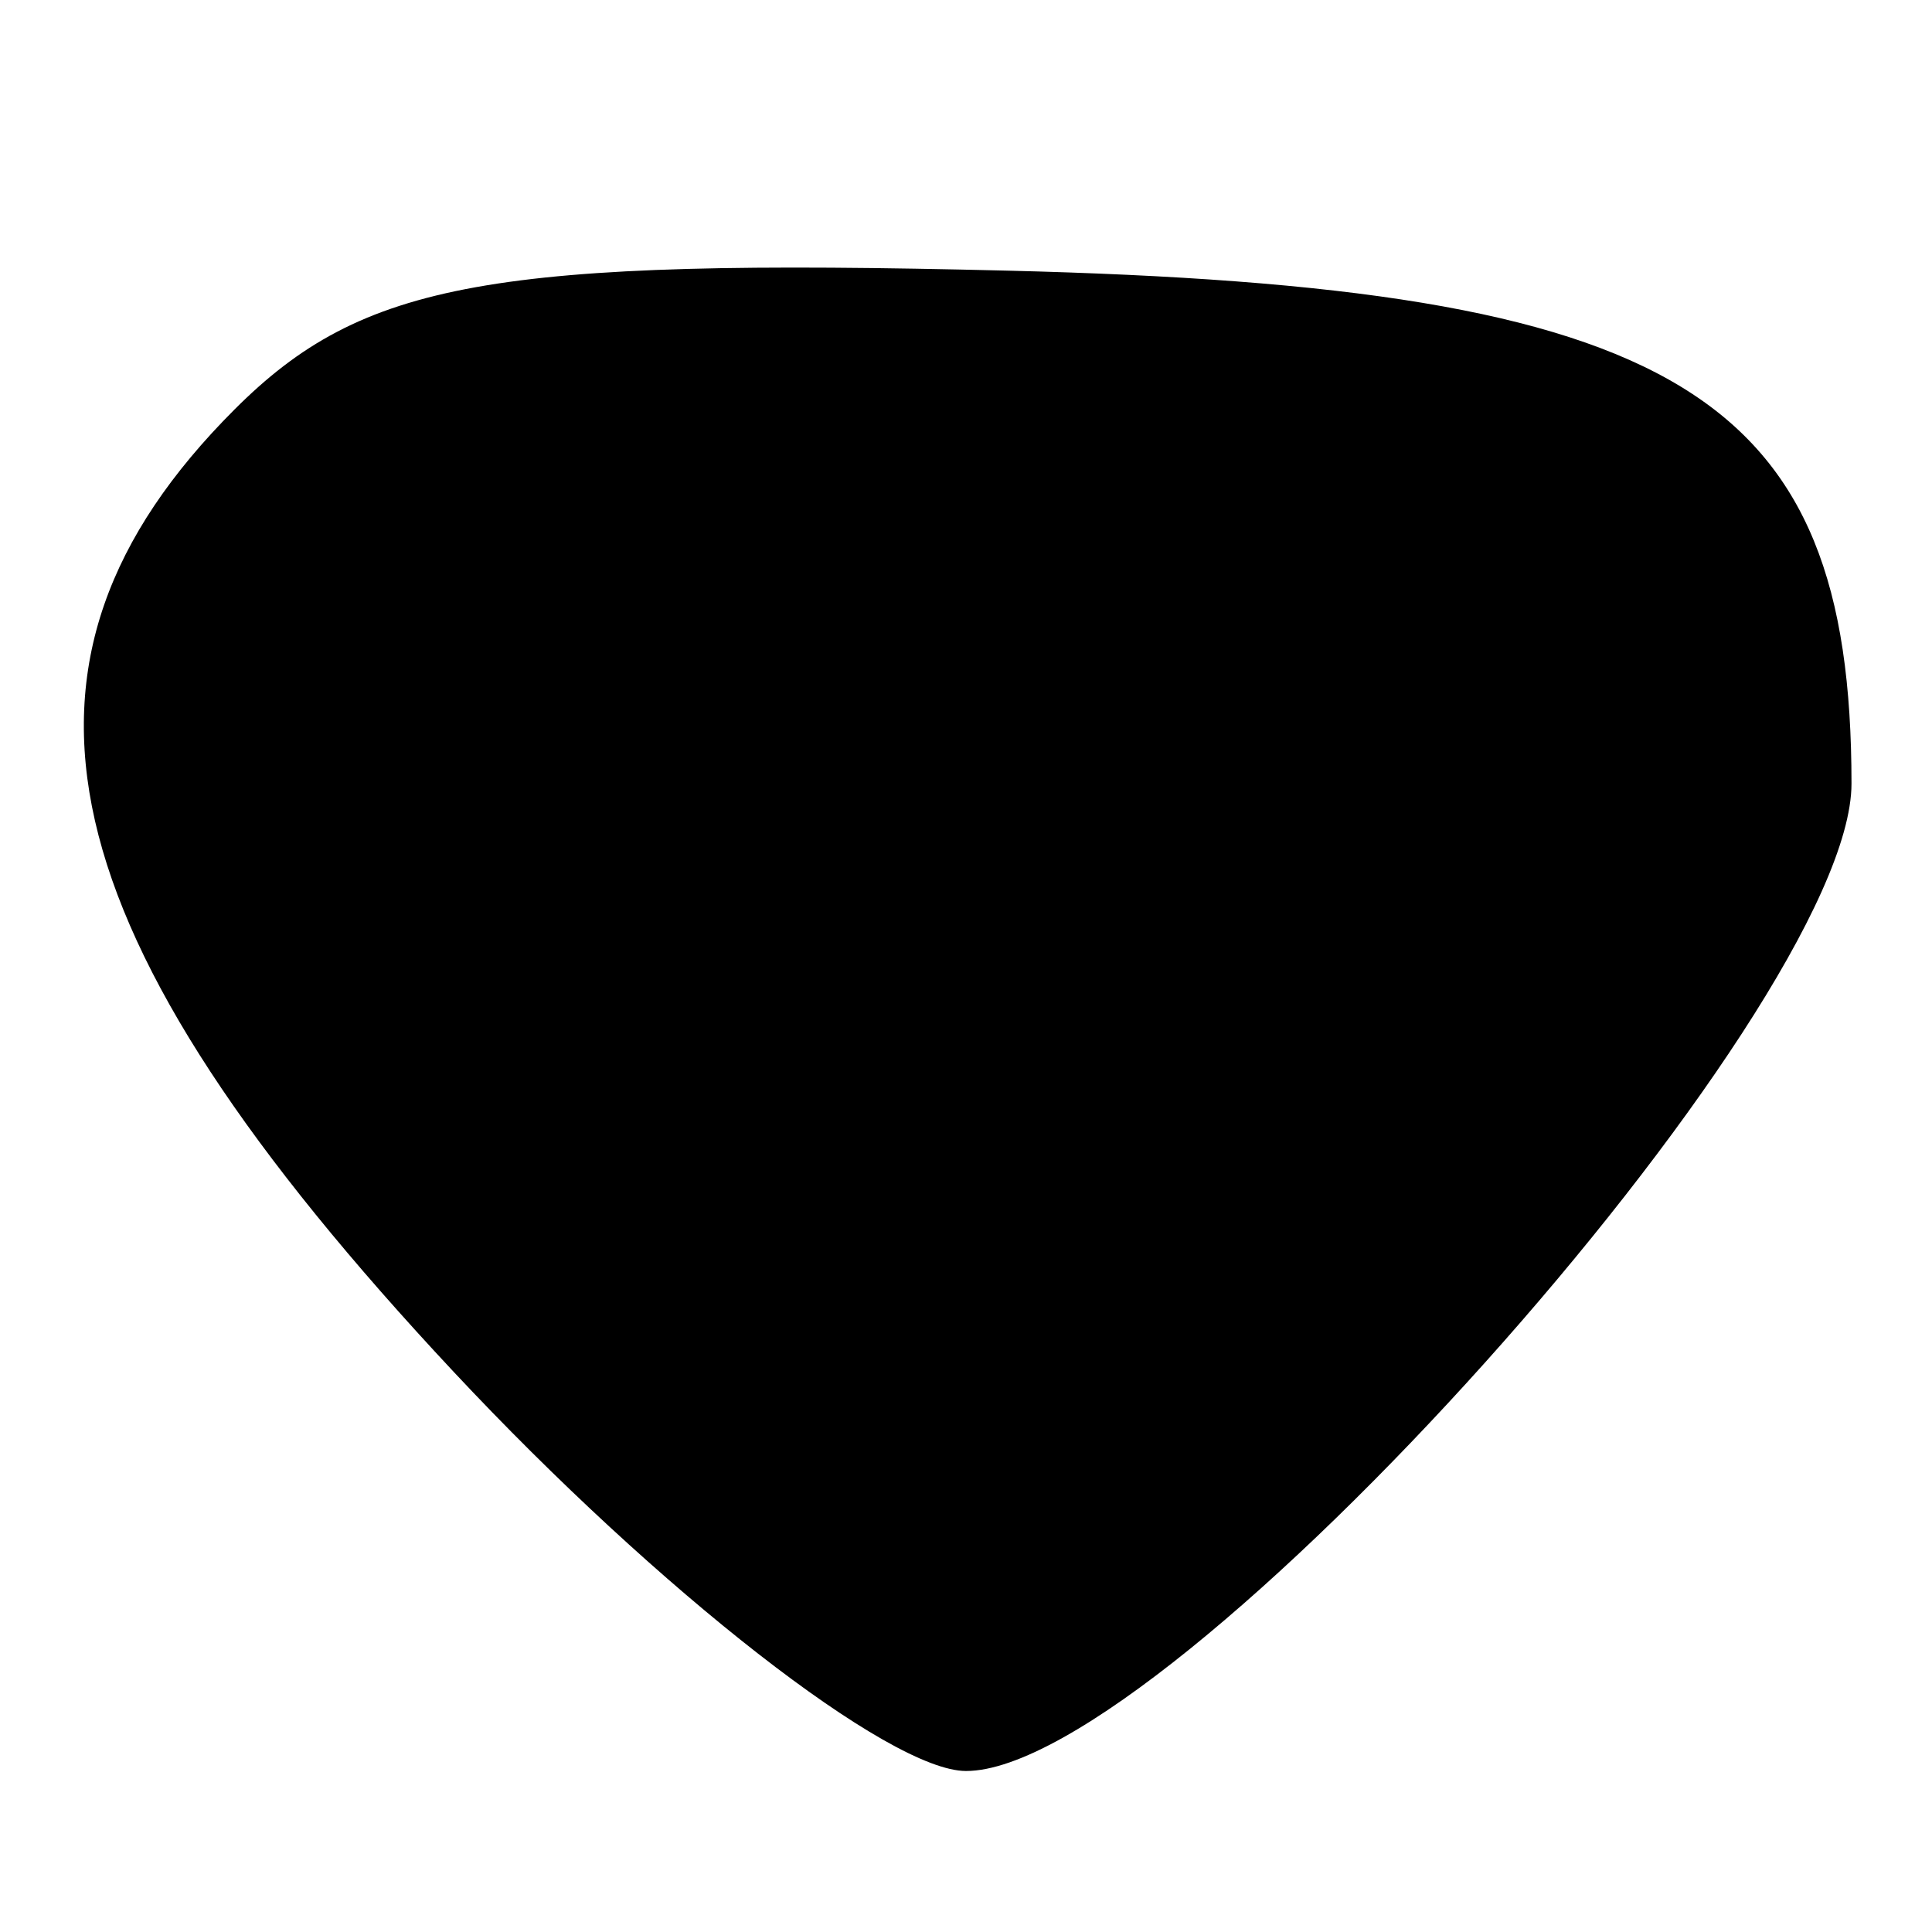
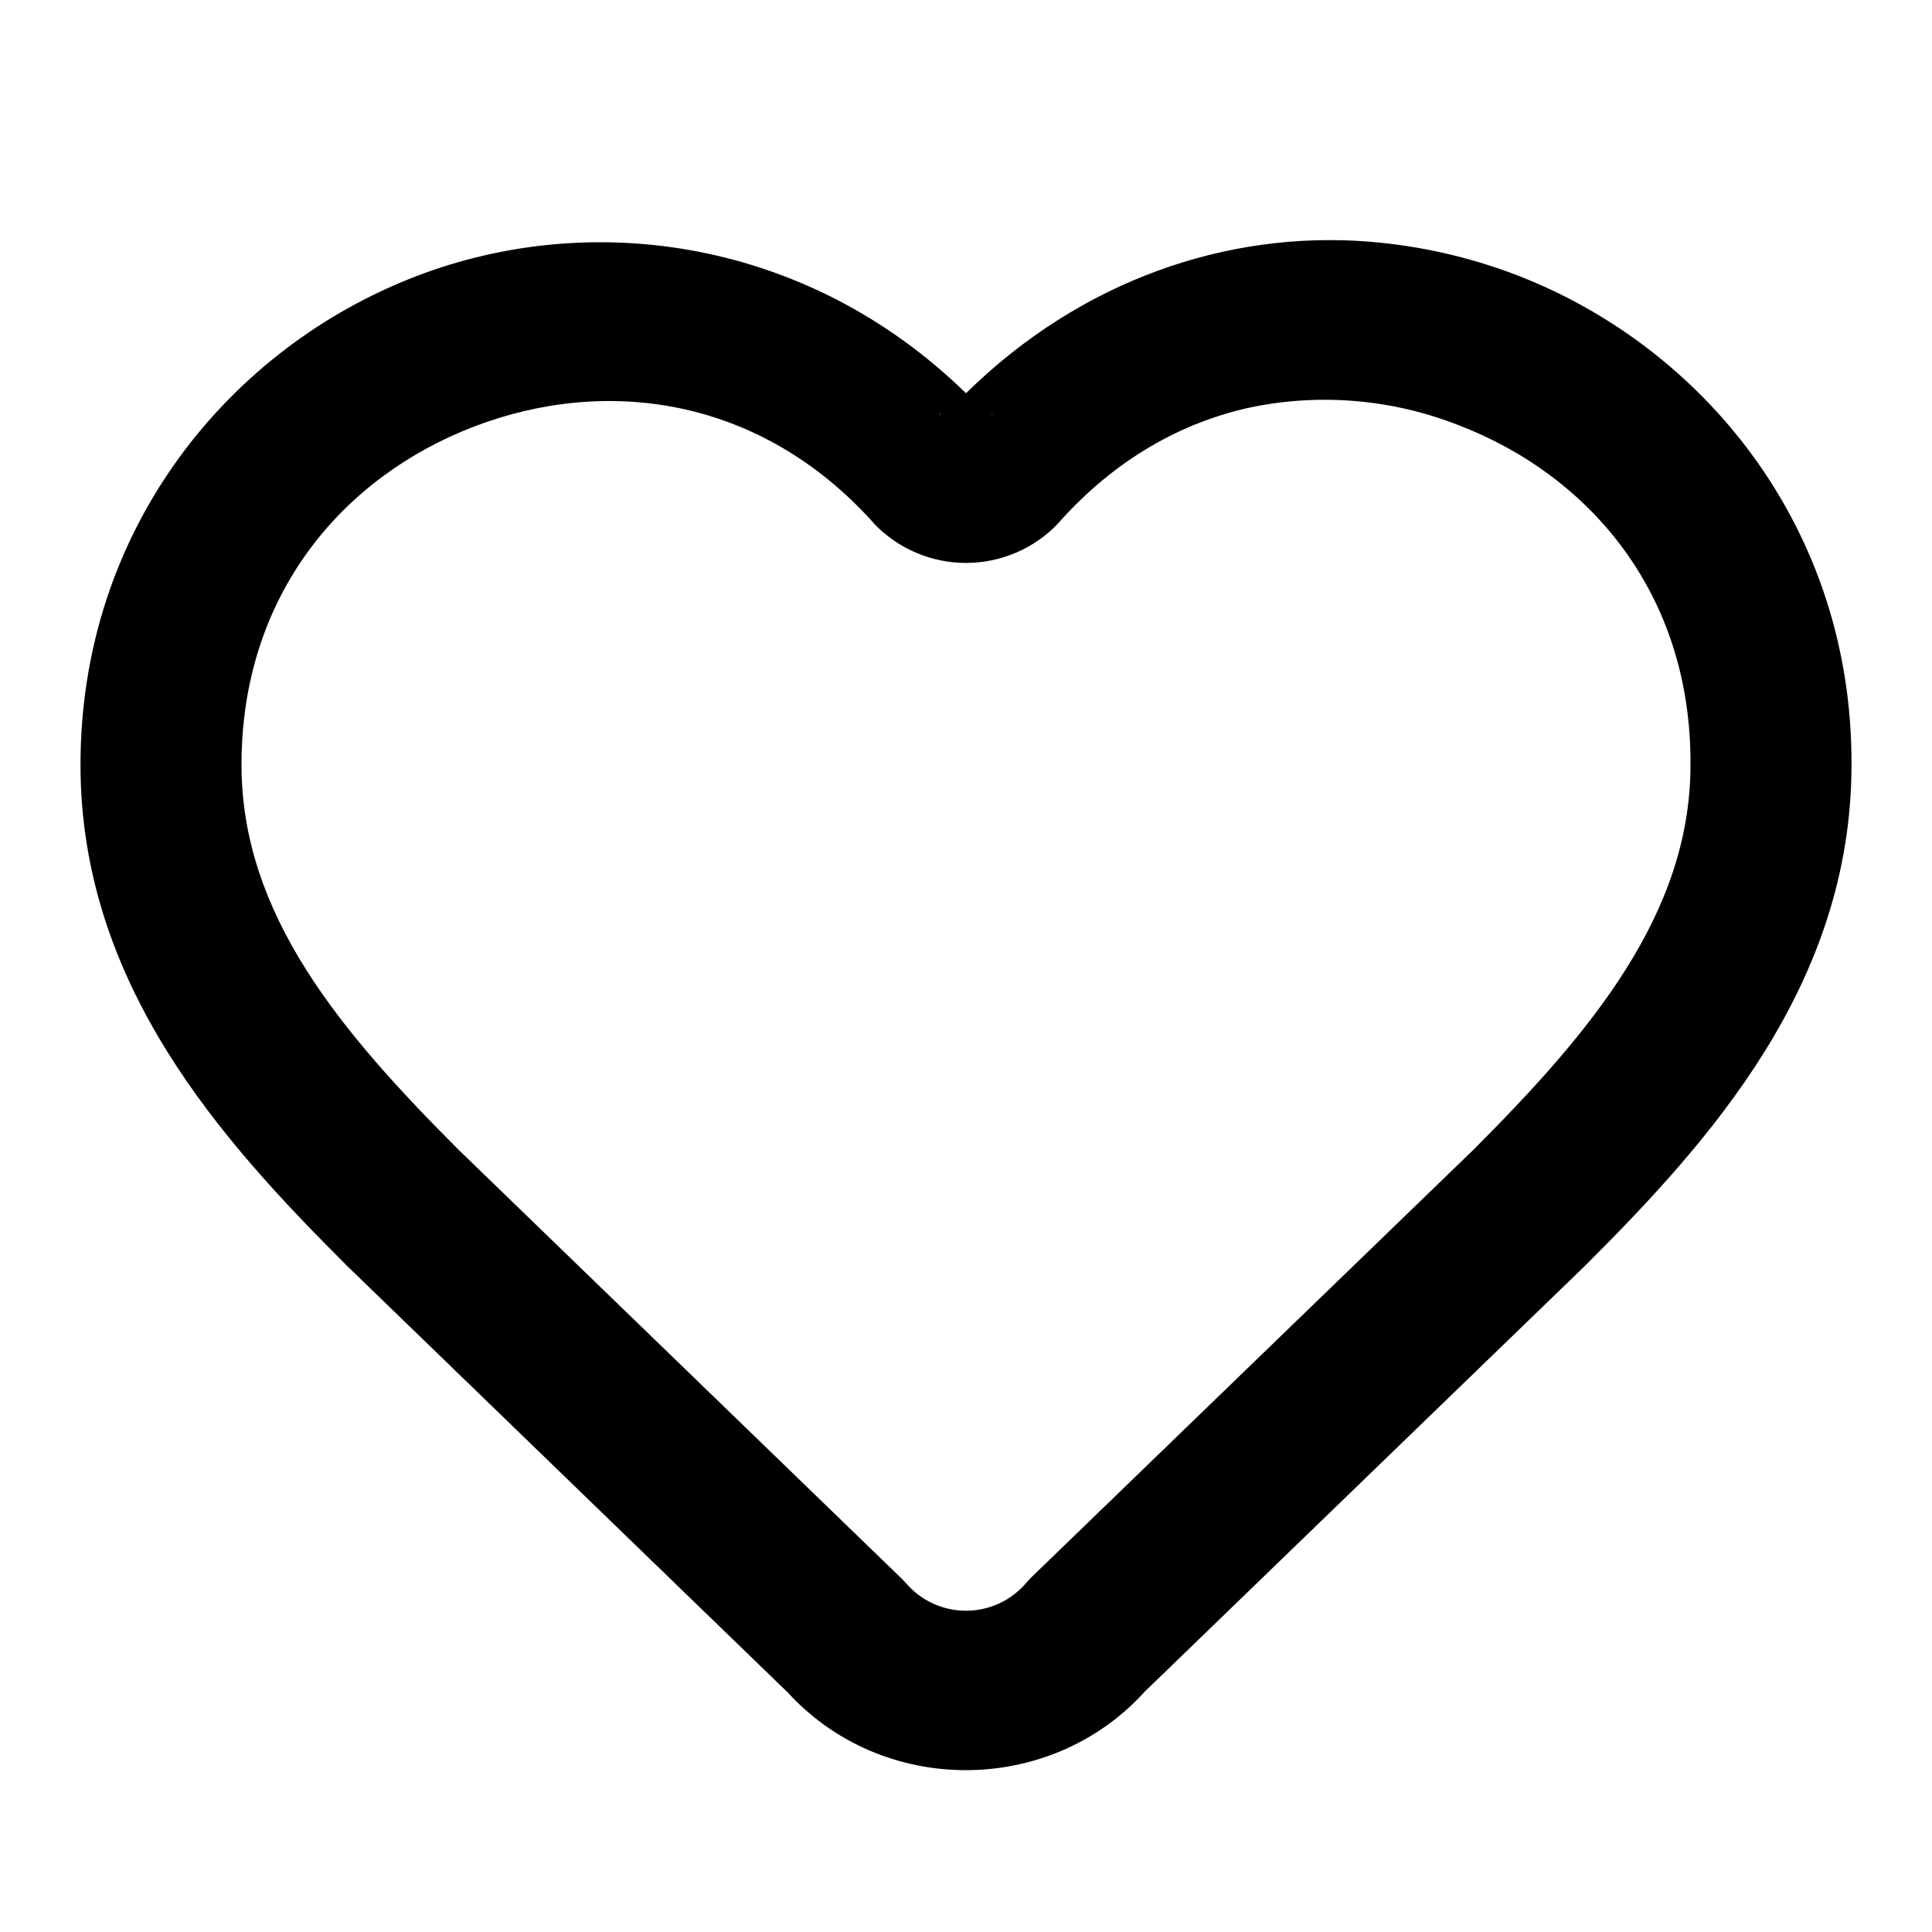
<svg xmlns="http://www.w3.org/2000/svg" fill="currentColor" viewBox="0 0 24 24">
-   <path d="M2.914 5.086C-.233 8.233.529 11.582 5.637 17.043 8.187 19.769 11.051 22 12 22c2.53 0 11-9.445 11-12.266 0-4.857-2.156-6.167-10.487-6.372-6.397-.158-8.006.131-9.599 1.724m1.735 1.408C2.108 9.035 2.626 10.726 7.5 15.808L12 20.5l4.5-4.692c2.475-2.58 4.5-5.361 4.5-6.178 0-2.511-3.079-4.856-5.399-4.111-2.656.853-4.546.853-7.202 0-1.355-.435-2.686-.089-3.75.975" />
+   <path fill-rule="evenodd" d="M17.006 3.002c-1.755-.14-3.576.476-5.006 1.883-1.945-1.9-4.623-2.3-6.826-1.455C2.85 4.32 1 6.567 1 9.5c0 2.735 1.762 4.676 3.293 6.207l.012.012 5.508 5.332-.051-.053c1.191 1.334 3.325 1.32 4.5-.03l-.059.063 5.492-5.312.012-.012c1.532-1.532 3.291-3.479 3.293-6.203v-.002c.013-2.941-1.84-5.196-4.168-6.088a6.6 6.6 0 0 0-1.826-.412m-1.453 2.055a4.54 4.54 0 0 1 2.564.224C19.75 5.907 21.01 7.38 21 9.496V9.5c0 1.852-1.239 3.325-2.705 4.791l-5.483 5.303-.058.062a.982.982 0 0 1-1.5.01l-.05-.053-5.497-5.32-.002-.002C4.237 12.823 3 11.364 3 9.5c0-2.11 1.258-3.576 2.889-4.201s3.548-.376 4.959 1.193l.013.016a1.58 1.58 0 0 0 2.278 0l.017-.02c.704-.79 1.537-1.249 2.397-1.431m-3.875.084c.002-.003.006.002.008 0-.008.008-.017.011-.024.02zm.636 0c.002.002.006-.003.008 0l.012.015z" fill="currentColor" />
</svg>
